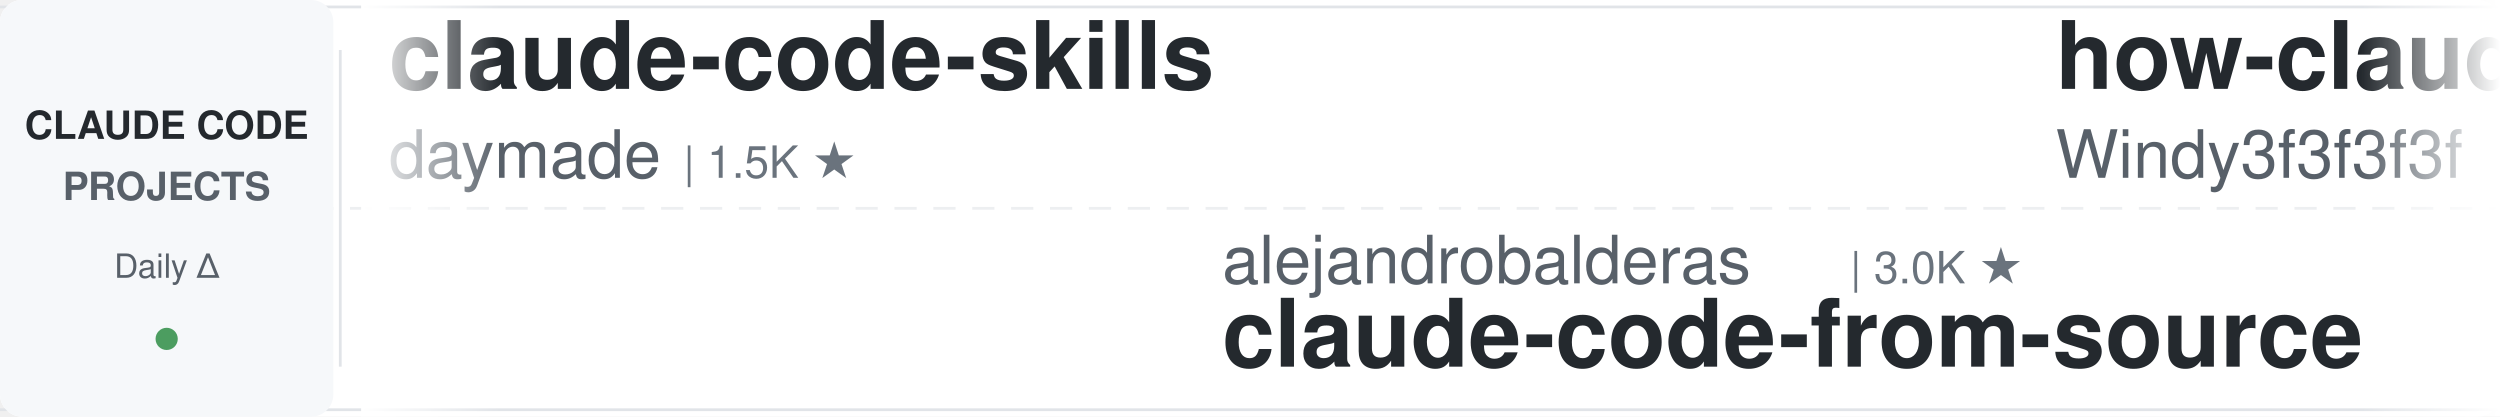
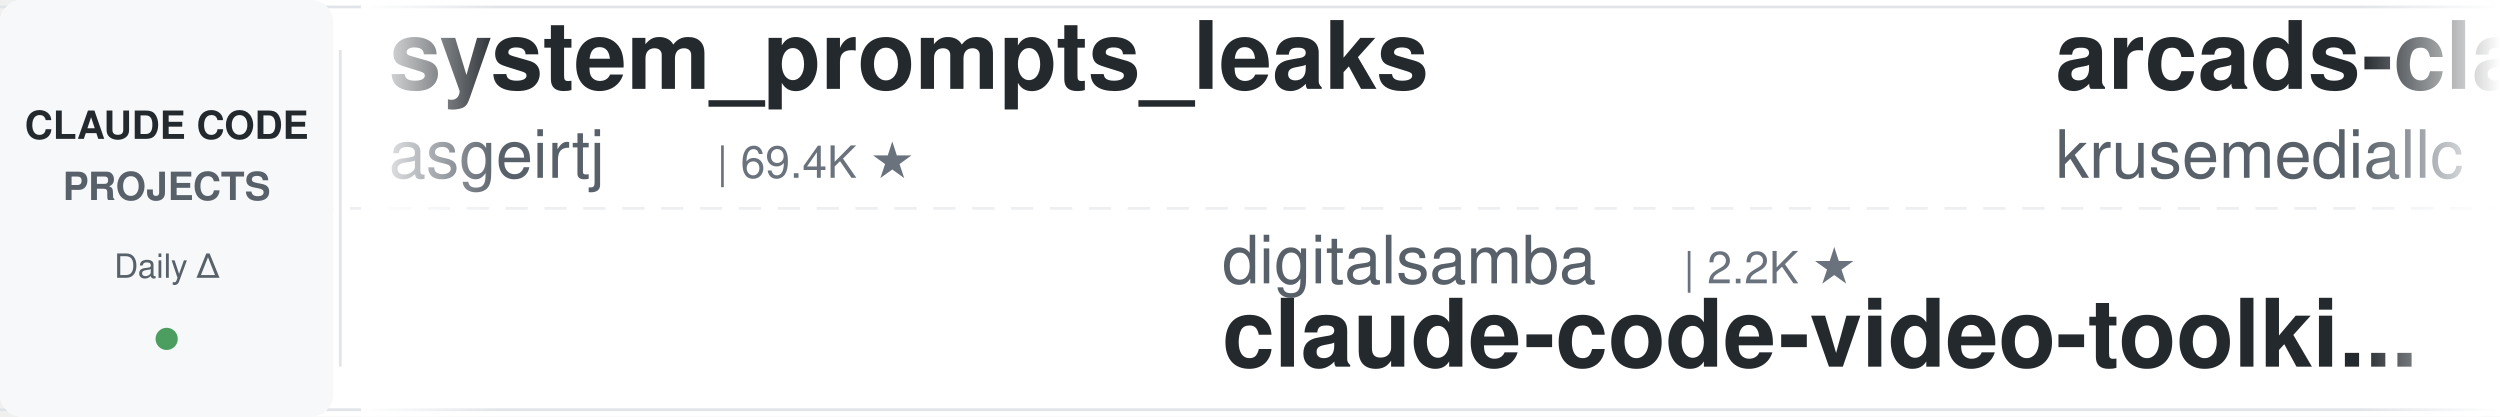
<svg xmlns="http://www.w3.org/2000/svg" width="900" height="150">
  <defs>
    <linearGradient id="leftFade" x1="0%" y1="0%" x2="100%" y2="0%">
      <stop offset="0%" style="stop-color:#ffffff;stop-opacity:1" />
      <stop offset="100%" style="stop-color:#ffffff;stop-opacity:0" />
    </linearGradient>
    <linearGradient id="rightFade" x1="0%" y1="0%" x2="100%" y2="0%">
      <stop offset="0%" style="stop-color:#ffffff;stop-opacity:0" />
      <stop offset="100%" style="stop-color:#ffffff;stop-opacity:1" />
    </linearGradient>
  </defs>
  <rect width="900" height="150" fill="#ffffff" rx="8" />
  <rect x="0" y="2" width="900" height="1" fill="#e1e4e8" />
  <rect x="0" y="147" width="900" height="1" fill="#e1e4e8" />
  <line x1="0" y1="75" x2="900" y2="75" stroke="#e1e4e8" stroke-width="1" stroke-dasharray="8 6" opacity="0.6" />
  <rect x="0" y="0" width="120" height="150" fill="#f6f8fa" rx="8" />
  <text x="60" y="50" font-family="-apple-system, BlinkMacSystemFont, 'Segoe UI', Helvetica, Arial, sans-serif" font-size="14" font-weight="600" fill="#24292e" text-anchor="middle">CLAUDE CODE</text>
  <text x="60" y="72" font-family="-apple-system, BlinkMacSystemFont, 'Segoe UI', Helvetica, Arial, sans-serif" font-size="14" font-weight="600" fill="#586069" text-anchor="middle">PROJECTS</text>
  <text x="60" y="100" font-family="-apple-system, BlinkMacSystemFont, 'Segoe UI', Helvetica, Arial, sans-serif" font-size="12" font-weight="500" fill="#586069" text-anchor="middle">Daily Δ</text>
  <circle cx="60" cy="122" r="4" fill="#22863a" opacity="0.8" />
  <rect x="122" y="18" width="1" height="114" fill="#e1e4e8" />
  <clipPath id="tickerClip">
    <rect x="130" y="0" width="770" height="150" />
  </clipPath>
  <g clip-path="url(#tickerClip)">
    <g id="tickerItems">
      <animateTransform attributeName="transform" attributeType="XML" type="translate" from="0 0" to="-3000 0" dur="54s" repeatCount="indefinite" />
      <g transform="translate(0, 0)">
-         <text x="140" y="32" font-family="-apple-system, BlinkMacSystemFont, 'Segoe UI', Helvetica, Arial, sans-serif" font-size="34" font-weight="600" fill="#24292e">claude-code-skills</text>
-         <text x="140" y="64" font-family="-apple-system, BlinkMacSystemFont, 'Segoe UI', Helvetica, Arial, sans-serif" font-size="24" font-weight="400" fill="#586069">daymade</text>
-         <text x="246" y="64" font-family="-apple-system, BlinkMacSystemFont, 'Segoe UI', Helvetica, Arial, sans-serif" font-size="16" font-weight="500" fill="#6a737d">| 1.5K ★</text>
+         <text x="140" y="32" font-family="-apple-system, BlinkMacSystemFont, 'Segoe UI', Helvetica, Arial, sans-serif" font-size="34" font-weight="600" fill="#24292e">system_prompts_leaks</text>
+         <text x="140" y="64" font-family="-apple-system, BlinkMacSystemFont, 'Segoe UI', Helvetica, Arial, sans-serif" font-size="24" font-weight="400" fill="#586069">asgeirtj</text>
+         <text x="258" y="64" font-family="-apple-system, BlinkMacSystemFont, 'Segoe UI', Helvetica, Arial, sans-serif" font-size="16" font-weight="500" fill="#6a737d">| 69.4K ★</text>
      </g>
      <g transform="translate(300, 0)">
-         <text x="140" y="102" font-family="-apple-system, BlinkMacSystemFont, 'Segoe UI', Helvetica, Arial, sans-serif" font-size="24" font-weight="400" fill="#586069">alejandrobalderas</text>
-         <text x="366" y="102" font-family="-apple-system, BlinkMacSystemFont, 'Segoe UI', Helvetica, Arial, sans-serif" font-size="16" font-weight="500" fill="#6a737d">| 3.0K ★</text>
-         <text x="140" y="132" font-family="-apple-system, BlinkMacSystemFont, 'Segoe UI', Helvetica, Arial, sans-serif" font-size="34" font-weight="600" fill="#24292e">claude-code-from-source</text>
+         <text x="140" y="102" font-family="-apple-system, BlinkMacSystemFont, 'Segoe UI', Helvetica, Arial, sans-serif" font-size="24" font-weight="400" fill="#586069">digitalsamba</text>
+         <text x="306" y="102" font-family="-apple-system, BlinkMacSystemFont, 'Segoe UI', Helvetica, Arial, sans-serif" font-size="16" font-weight="500" fill="#6a737d">| 2.2K ★</text>
+         <text x="140" y="132" font-family="-apple-system, BlinkMacSystemFont, 'Segoe UI', Helvetica, Arial, sans-serif" font-size="34" font-weight="600" fill="#24292e">claude-code-video-toolki...</text>
      </g>
      <g transform="translate(600, 0)">
-         <text x="140" y="32" font-family="-apple-system, BlinkMacSystemFont, 'Segoe UI', Helvetica, Arial, sans-serif" font-size="34" font-weight="600" fill="#24292e">how-claude-code-works</text>
-         <text x="140" y="64" font-family="-apple-system, BlinkMacSystemFont, 'Segoe UI', Helvetica, Arial, sans-serif" font-size="24" font-weight="400" fill="#586069">Windy3f3f3f3f</text>
-         <text x="318" y="64" font-family="-apple-system, BlinkMacSystemFont, 'Segoe UI', Helvetica, Arial, sans-serif" font-size="16" font-weight="500" fill="#6a737d">| 3.7K ★</text>
+         <text x="140" y="32" font-family="-apple-system, BlinkMacSystemFont, 'Segoe UI', Helvetica, Arial, sans-serif" font-size="34" font-weight="600" fill="#24292e">arcads-claude-code</text>
+         <text x="140" y="64" font-family="-apple-system, BlinkMacSystemFont, 'Segoe UI', Helvetica, Arial, sans-serif" font-size="24" font-weight="400" fill="#586069">krusemediallc</text>
+         <text x="318" y="64" font-family="-apple-system, BlinkMacSystemFont, 'Segoe UI', Helvetica, Arial, sans-serif" font-size="16" font-weight="500" fill="#6a737d">| 1.6K ★</text>
      </g>
      <g transform="translate(900, 0)">
-         <text x="140" y="102" font-family="-apple-system, BlinkMacSystemFont, 'Segoe UI', Helvetica, Arial, sans-serif" font-size="24" font-weight="400" fill="#586069">anthropics</text>
-         <text x="282" y="102" font-family="-apple-system, BlinkMacSystemFont, 'Segoe UI', Helvetica, Arial, sans-serif" font-size="16" font-weight="500" fill="#6a737d">| 1.0K ★</text>
-         <text x="140" y="132" font-family="-apple-system, BlinkMacSystemFont, 'Segoe UI', Helvetica, Arial, sans-serif" font-size="34" font-weight="600" fill="#24292e">claude-code-base-action</text>
-       </g>
-       <g transform="translate(1200, 0)">
-         <text x="140" y="32" font-family="-apple-system, BlinkMacSystemFont, 'Segoe UI', Helvetica, Arial, sans-serif" font-size="34" font-weight="600" fill="#24292e">edmunds-claude-code</text>
-         <text x="140" y="64" font-family="-apple-system, BlinkMacSystemFont, 'Segoe UI', Helvetica, Arial, sans-serif" font-size="24" font-weight="400" fill="#586069">edmund-io</text>
-         <text x="270" y="64" font-family="-apple-system, BlinkMacSystemFont, 'Segoe UI', Helvetica, Arial, sans-serif" font-size="16" font-weight="500" fill="#6a737d">| 1.5K ★</text>
-       </g>
-       <g transform="translate(1500, 0)">
        <text x="140" y="102" font-family="-apple-system, BlinkMacSystemFont, 'Segoe UI', Helvetica, Arial, sans-serif" font-size="24" font-weight="400" fill="#586069">liuup</text>
        <text x="222" y="102" font-family="-apple-system, BlinkMacSystemFont, 'Segoe UI', Helvetica, Arial, sans-serif" font-size="16" font-weight="500" fill="#6a737d">| 4.0K ★</text>
        <text x="140" y="132" font-family="-apple-system, BlinkMacSystemFont, 'Segoe UI', Helvetica, Arial, sans-serif" font-size="34" font-weight="600" fill="#24292e">claude-code-analysis</text>
      </g>
+       <g transform="translate(1200, 0)">
+         <text x="140" y="32" font-family="-apple-system, BlinkMacSystemFont, 'Segoe UI', Helvetica, Arial, sans-serif" font-size="34" font-weight="600" fill="#24292e">everything-claude-code-z...</text>
+         <text x="140" y="64" font-family="-apple-system, BlinkMacSystemFont, 'Segoe UI', Helvetica, Arial, sans-serif" font-size="24" font-weight="400" fill="#586069">xu-xiang</text>
+         <text x="258" y="64" font-family="-apple-system, BlinkMacSystemFont, 'Segoe UI', Helvetica, Arial, sans-serif" font-size="16" font-weight="500" fill="#6a737d">| 2.0K ★</text>
+       </g>
+       <g transform="translate(1500, 0)">
+         <text x="140" y="102" font-family="-apple-system, BlinkMacSystemFont, 'Segoe UI', Helvetica, Arial, sans-serif" font-size="24" font-weight="400" fill="#586069">repowise-dev</text>
+         <text x="306" y="102" font-family="-apple-system, BlinkMacSystemFont, 'Segoe UI', Helvetica, Arial, sans-serif" font-size="16" font-weight="500" fill="#6a737d">| 1.2K ★</text>
+         <text x="140" y="132" font-family="-apple-system, BlinkMacSystemFont, 'Segoe UI', Helvetica, Arial, sans-serif" font-size="34" font-weight="600" fill="#24292e">claude-code-prompts</text>
+       </g>
      <g transform="translate(1800, 0)">
-         <text x="140" y="32" font-family="-apple-system, BlinkMacSystemFont, 'Segoe UI', Helvetica, Arial, sans-serif" font-size="34" font-weight="600" fill="#24292e">claude-coder</text>
-         <text x="140" y="64" font-family="-apple-system, BlinkMacSystemFont, 'Segoe UI', Helvetica, Arial, sans-serif" font-size="24" font-weight="400" fill="#586069">kodu-ai</text>
-         <text x="246" y="64" font-family="-apple-system, BlinkMacSystemFont, 'Segoe UI', Helvetica, Arial, sans-serif" font-size="16" font-weight="500" fill="#6a737d">| 5.2K ★</text>
+         <text x="140" y="32" font-family="-apple-system, BlinkMacSystemFont, 'Segoe UI', Helvetica, Arial, sans-serif" font-size="34" font-weight="600" fill="#24292e">claude-code-source</text>
+         <text x="140" y="64" font-family="-apple-system, BlinkMacSystemFont, 'Segoe UI', Helvetica, Arial, sans-serif" font-size="24" font-weight="400" fill="#586069">hangsman</text>
+         <text x="258" y="64" font-family="-apple-system, BlinkMacSystemFont, 'Segoe UI', Helvetica, Arial, sans-serif" font-size="16" font-weight="500" fill="#6a737d">| 798 ★</text>
      </g>
      <g transform="translate(2100, 0)">
-         <text x="140" y="102" font-family="-apple-system, BlinkMacSystemFont, 'Segoe UI', Helvetica, Arial, sans-serif" font-size="24" font-weight="400" fill="#586069">shareAI-lab</text>
-         <text x="294" y="102" font-family="-apple-system, BlinkMacSystemFont, 'Segoe UI', Helvetica, Arial, sans-serif" font-size="16" font-weight="500" fill="#6a737d">| 78.3K ★</text>
-         <text x="140" y="132" font-family="-apple-system, BlinkMacSystemFont, 'Segoe UI', Helvetica, Arial, sans-serif" font-size="34" font-weight="600" fill="#24292e">learn-claude-code</text>
+         <text x="140" y="102" font-family="-apple-system, BlinkMacSystemFont, 'Segoe UI', Helvetica, Arial, sans-serif" font-size="24" font-weight="400" fill="#586069">disler</text>
+         <text x="234" y="102" font-family="-apple-system, BlinkMacSystemFont, 'Segoe UI', Helvetica, Arial, sans-serif" font-size="16" font-weight="500" fill="#6a737d">| 1.7K ★</text>
+         <text x="140" y="132" font-family="-apple-system, BlinkMacSystemFont, 'Segoe UI', Helvetica, Arial, sans-serif" font-size="34" font-weight="600" fill="#24292e">pi-vs-claude-code</text>
      </g>
      <g transform="translate(2400, 0)">
        <text x="140" y="32" font-family="-apple-system, BlinkMacSystemFont, 'Segoe UI', Helvetica, Arial, sans-serif" font-size="34" font-weight="600" fill="#24292e">claude-code-local</text>
        <text x="140" y="64" font-family="-apple-system, BlinkMacSystemFont, 'Segoe UI', Helvetica, Arial, sans-serif" font-size="24" font-weight="400" fill="#586069">nicedreamzapp</text>
        <text x="318" y="64" font-family="-apple-system, BlinkMacSystemFont, 'Segoe UI', Helvetica, Arial, sans-serif" font-size="16" font-weight="500" fill="#6a737d">| 3.4K ★</text>
      </g>
      <g transform="translate(2700, 0)">
-         <text x="140" y="102" font-family="-apple-system, BlinkMacSystemFont, 'Segoe UI', Helvetica, Arial, sans-serif" font-size="24" font-weight="400" fill="#586069">VoltAgent</text>
-         <text x="270" y="102" font-family="-apple-system, BlinkMacSystemFont, 'Segoe UI', Helvetica, Arial, sans-serif" font-size="16" font-weight="500" fill="#6a737d">| 25.6K ★</text>
-         <text x="140" y="132" font-family="-apple-system, BlinkMacSystemFont, 'Segoe UI', Helvetica, Arial, sans-serif" font-size="34" font-weight="600" fill="#24292e">awesome-claude-code-suba...</text>
+         <text x="140" y="102" font-family="-apple-system, BlinkMacSystemFont, 'Segoe UI', Helvetica, Arial, sans-serif" font-size="24" font-weight="400" fill="#586069">Donchitos</text>
+         <text x="270" y="102" font-family="-apple-system, BlinkMacSystemFont, 'Segoe UI', Helvetica, Arial, sans-serif" font-size="16" font-weight="500" fill="#6a737d">| 26.1K ★</text>
+         <text x="140" y="132" font-family="-apple-system, BlinkMacSystemFont, 'Segoe UI', Helvetica, Arial, sans-serif" font-size="34" font-weight="600" fill="#24292e">Claude-Code-Game-Studios</text>
      </g>
      <g transform="translate(3000, 0)">
-         <text x="140" y="32" font-family="-apple-system, BlinkMacSystemFont, 'Segoe UI', Helvetica, Arial, sans-serif" font-size="34" font-weight="600" fill="#24292e">claude-code-skills</text>
-         <text x="140" y="64" font-family="-apple-system, BlinkMacSystemFont, 'Segoe UI', Helvetica, Arial, sans-serif" font-size="24" font-weight="400" fill="#586069">daymade</text>
-         <text x="246" y="64" font-family="-apple-system, BlinkMacSystemFont, 'Segoe UI', Helvetica, Arial, sans-serif" font-size="16" font-weight="500" fill="#6a737d">| 1.5K ★</text>
+         <text x="140" y="32" font-family="-apple-system, BlinkMacSystemFont, 'Segoe UI', Helvetica, Arial, sans-serif" font-size="34" font-weight="600" fill="#24292e">system_prompts_leaks</text>
+         <text x="140" y="64" font-family="-apple-system, BlinkMacSystemFont, 'Segoe UI', Helvetica, Arial, sans-serif" font-size="24" font-weight="400" fill="#586069">asgeirtj</text>
+         <text x="258" y="64" font-family="-apple-system, BlinkMacSystemFont, 'Segoe UI', Helvetica, Arial, sans-serif" font-size="16" font-weight="500" fill="#6a737d">| 69.4K ★</text>
      </g>
      <g transform="translate(3300, 0)">
-         <text x="140" y="102" font-family="-apple-system, BlinkMacSystemFont, 'Segoe UI', Helvetica, Arial, sans-serif" font-size="24" font-weight="400" fill="#586069">alejandrobalderas</text>
-         <text x="366" y="102" font-family="-apple-system, BlinkMacSystemFont, 'Segoe UI', Helvetica, Arial, sans-serif" font-size="16" font-weight="500" fill="#6a737d">| 3.0K ★</text>
-         <text x="140" y="132" font-family="-apple-system, BlinkMacSystemFont, 'Segoe UI', Helvetica, Arial, sans-serif" font-size="34" font-weight="600" fill="#24292e">claude-code-from-source</text>
+         <text x="140" y="102" font-family="-apple-system, BlinkMacSystemFont, 'Segoe UI', Helvetica, Arial, sans-serif" font-size="24" font-weight="400" fill="#586069">digitalsamba</text>
+         <text x="306" y="102" font-family="-apple-system, BlinkMacSystemFont, 'Segoe UI', Helvetica, Arial, sans-serif" font-size="16" font-weight="500" fill="#6a737d">| 2.2K ★</text>
+         <text x="140" y="132" font-family="-apple-system, BlinkMacSystemFont, 'Segoe UI', Helvetica, Arial, sans-serif" font-size="34" font-weight="600" fill="#24292e">claude-code-video-toolki...</text>
      </g>
      <g transform="translate(3600, 0)">
-         <text x="140" y="32" font-family="-apple-system, BlinkMacSystemFont, 'Segoe UI', Helvetica, Arial, sans-serif" font-size="34" font-weight="600" fill="#24292e">how-claude-code-works</text>
-         <text x="140" y="64" font-family="-apple-system, BlinkMacSystemFont, 'Segoe UI', Helvetica, Arial, sans-serif" font-size="24" font-weight="400" fill="#586069">Windy3f3f3f3f</text>
-         <text x="318" y="64" font-family="-apple-system, BlinkMacSystemFont, 'Segoe UI', Helvetica, Arial, sans-serif" font-size="16" font-weight="500" fill="#6a737d">| 3.7K ★</text>
+         <text x="140" y="32" font-family="-apple-system, BlinkMacSystemFont, 'Segoe UI', Helvetica, Arial, sans-serif" font-size="34" font-weight="600" fill="#24292e">arcads-claude-code</text>
+         <text x="140" y="64" font-family="-apple-system, BlinkMacSystemFont, 'Segoe UI', Helvetica, Arial, sans-serif" font-size="24" font-weight="400" fill="#586069">krusemediallc</text>
+         <text x="318" y="64" font-family="-apple-system, BlinkMacSystemFont, 'Segoe UI', Helvetica, Arial, sans-serif" font-size="16" font-weight="500" fill="#6a737d">| 1.6K ★</text>
      </g>
      <g transform="translate(3900, 0)">
-         <text x="140" y="102" font-family="-apple-system, BlinkMacSystemFont, 'Segoe UI', Helvetica, Arial, sans-serif" font-size="24" font-weight="400" fill="#586069">anthropics</text>
-         <text x="282" y="102" font-family="-apple-system, BlinkMacSystemFont, 'Segoe UI', Helvetica, Arial, sans-serif" font-size="16" font-weight="500" fill="#6a737d">| 1.0K ★</text>
-         <text x="140" y="132" font-family="-apple-system, BlinkMacSystemFont, 'Segoe UI', Helvetica, Arial, sans-serif" font-size="34" font-weight="600" fill="#24292e">claude-code-base-action</text>
+         <text x="140" y="102" font-family="-apple-system, BlinkMacSystemFont, 'Segoe UI', Helvetica, Arial, sans-serif" font-size="24" font-weight="400" fill="#586069">liuup</text>
+         <text x="222" y="102" font-family="-apple-system, BlinkMacSystemFont, 'Segoe UI', Helvetica, Arial, sans-serif" font-size="16" font-weight="500" fill="#6a737d">| 4.0K ★</text>
+         <text x="140" y="132" font-family="-apple-system, BlinkMacSystemFont, 'Segoe UI', Helvetica, Arial, sans-serif" font-size="34" font-weight="600" fill="#24292e">claude-code-analysis</text>
      </g>
    </g>
  </g>
  <rect x="130" y="0" width="50" height="150" fill="url(#leftFade)" />
  <rect x="850" y="0" width="50" height="150" fill="url(#rightFade)" />
</svg>
